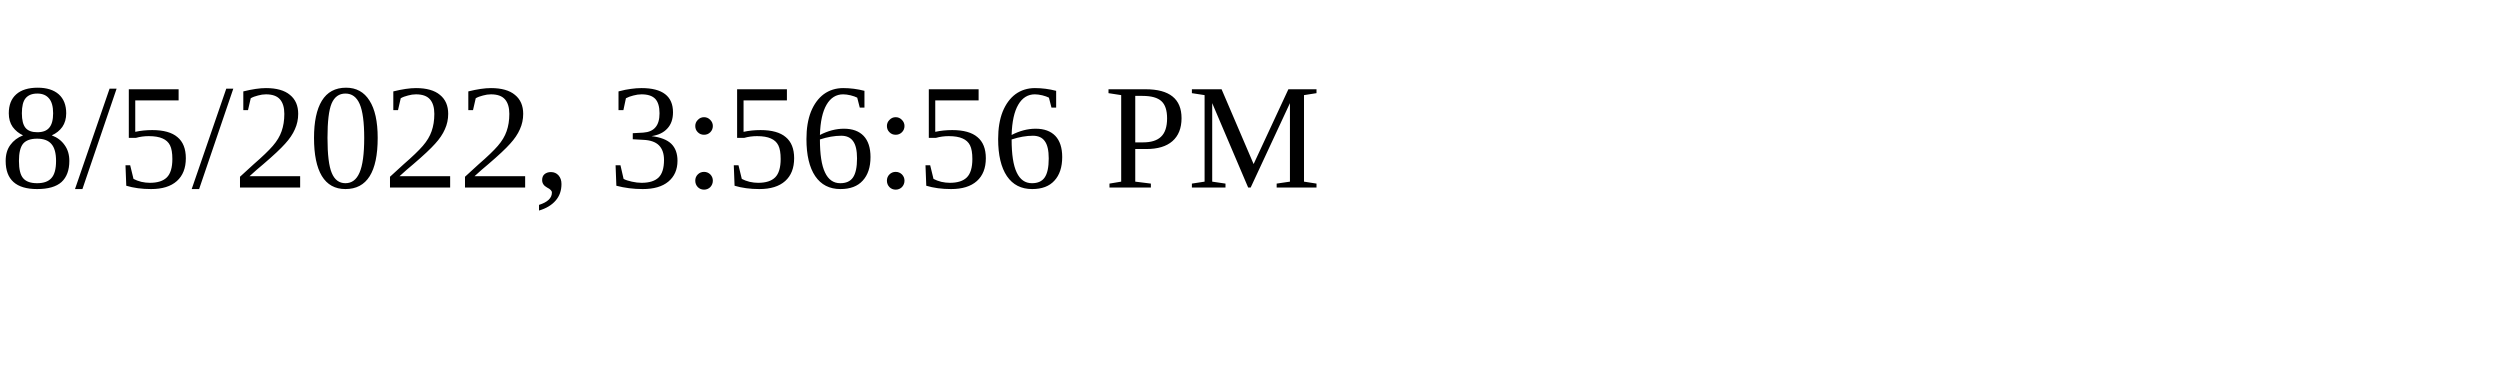
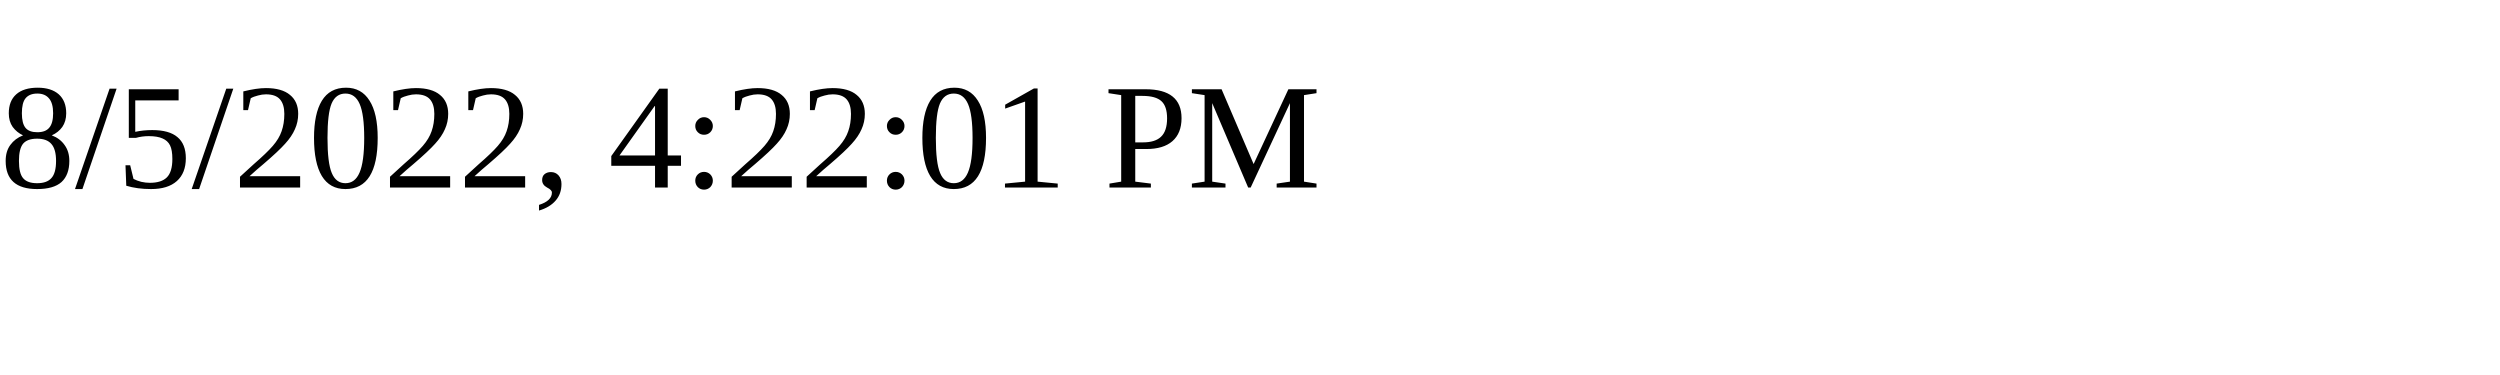
<svg xmlns="http://www.w3.org/2000/svg" height="30" width="200">
-   <text x="0" y="15">8/5/2022, 3:56:56 PM</text>
+   <text x="0" y="15">8/5/2022, 4:22:01 PM</text>
</svg>
